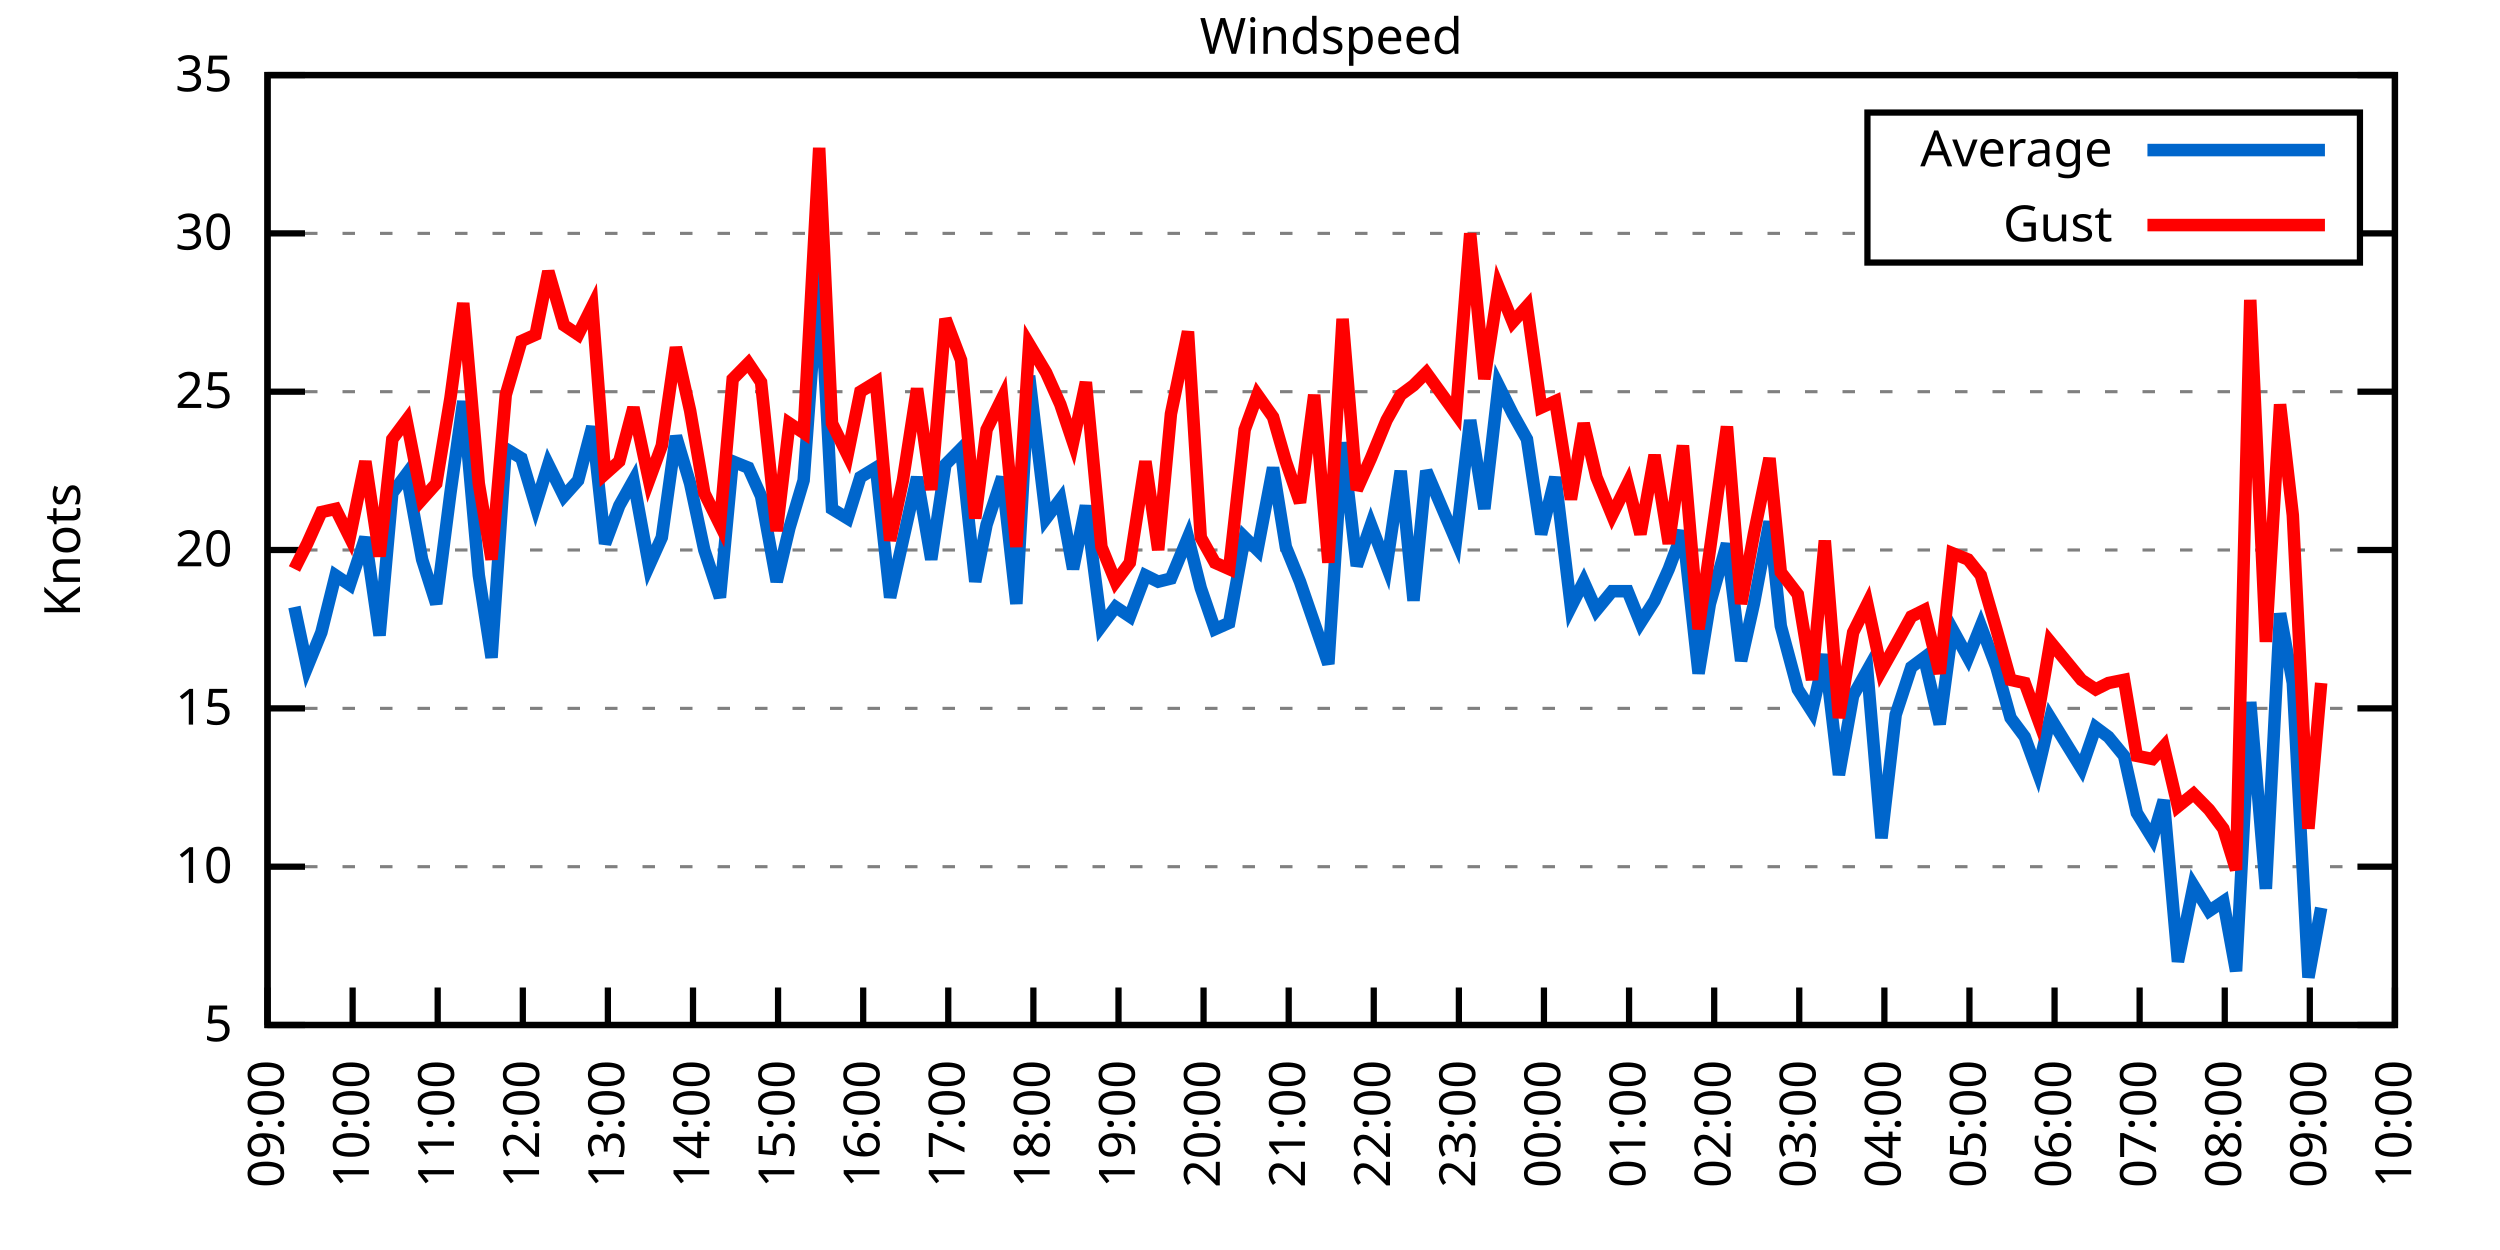
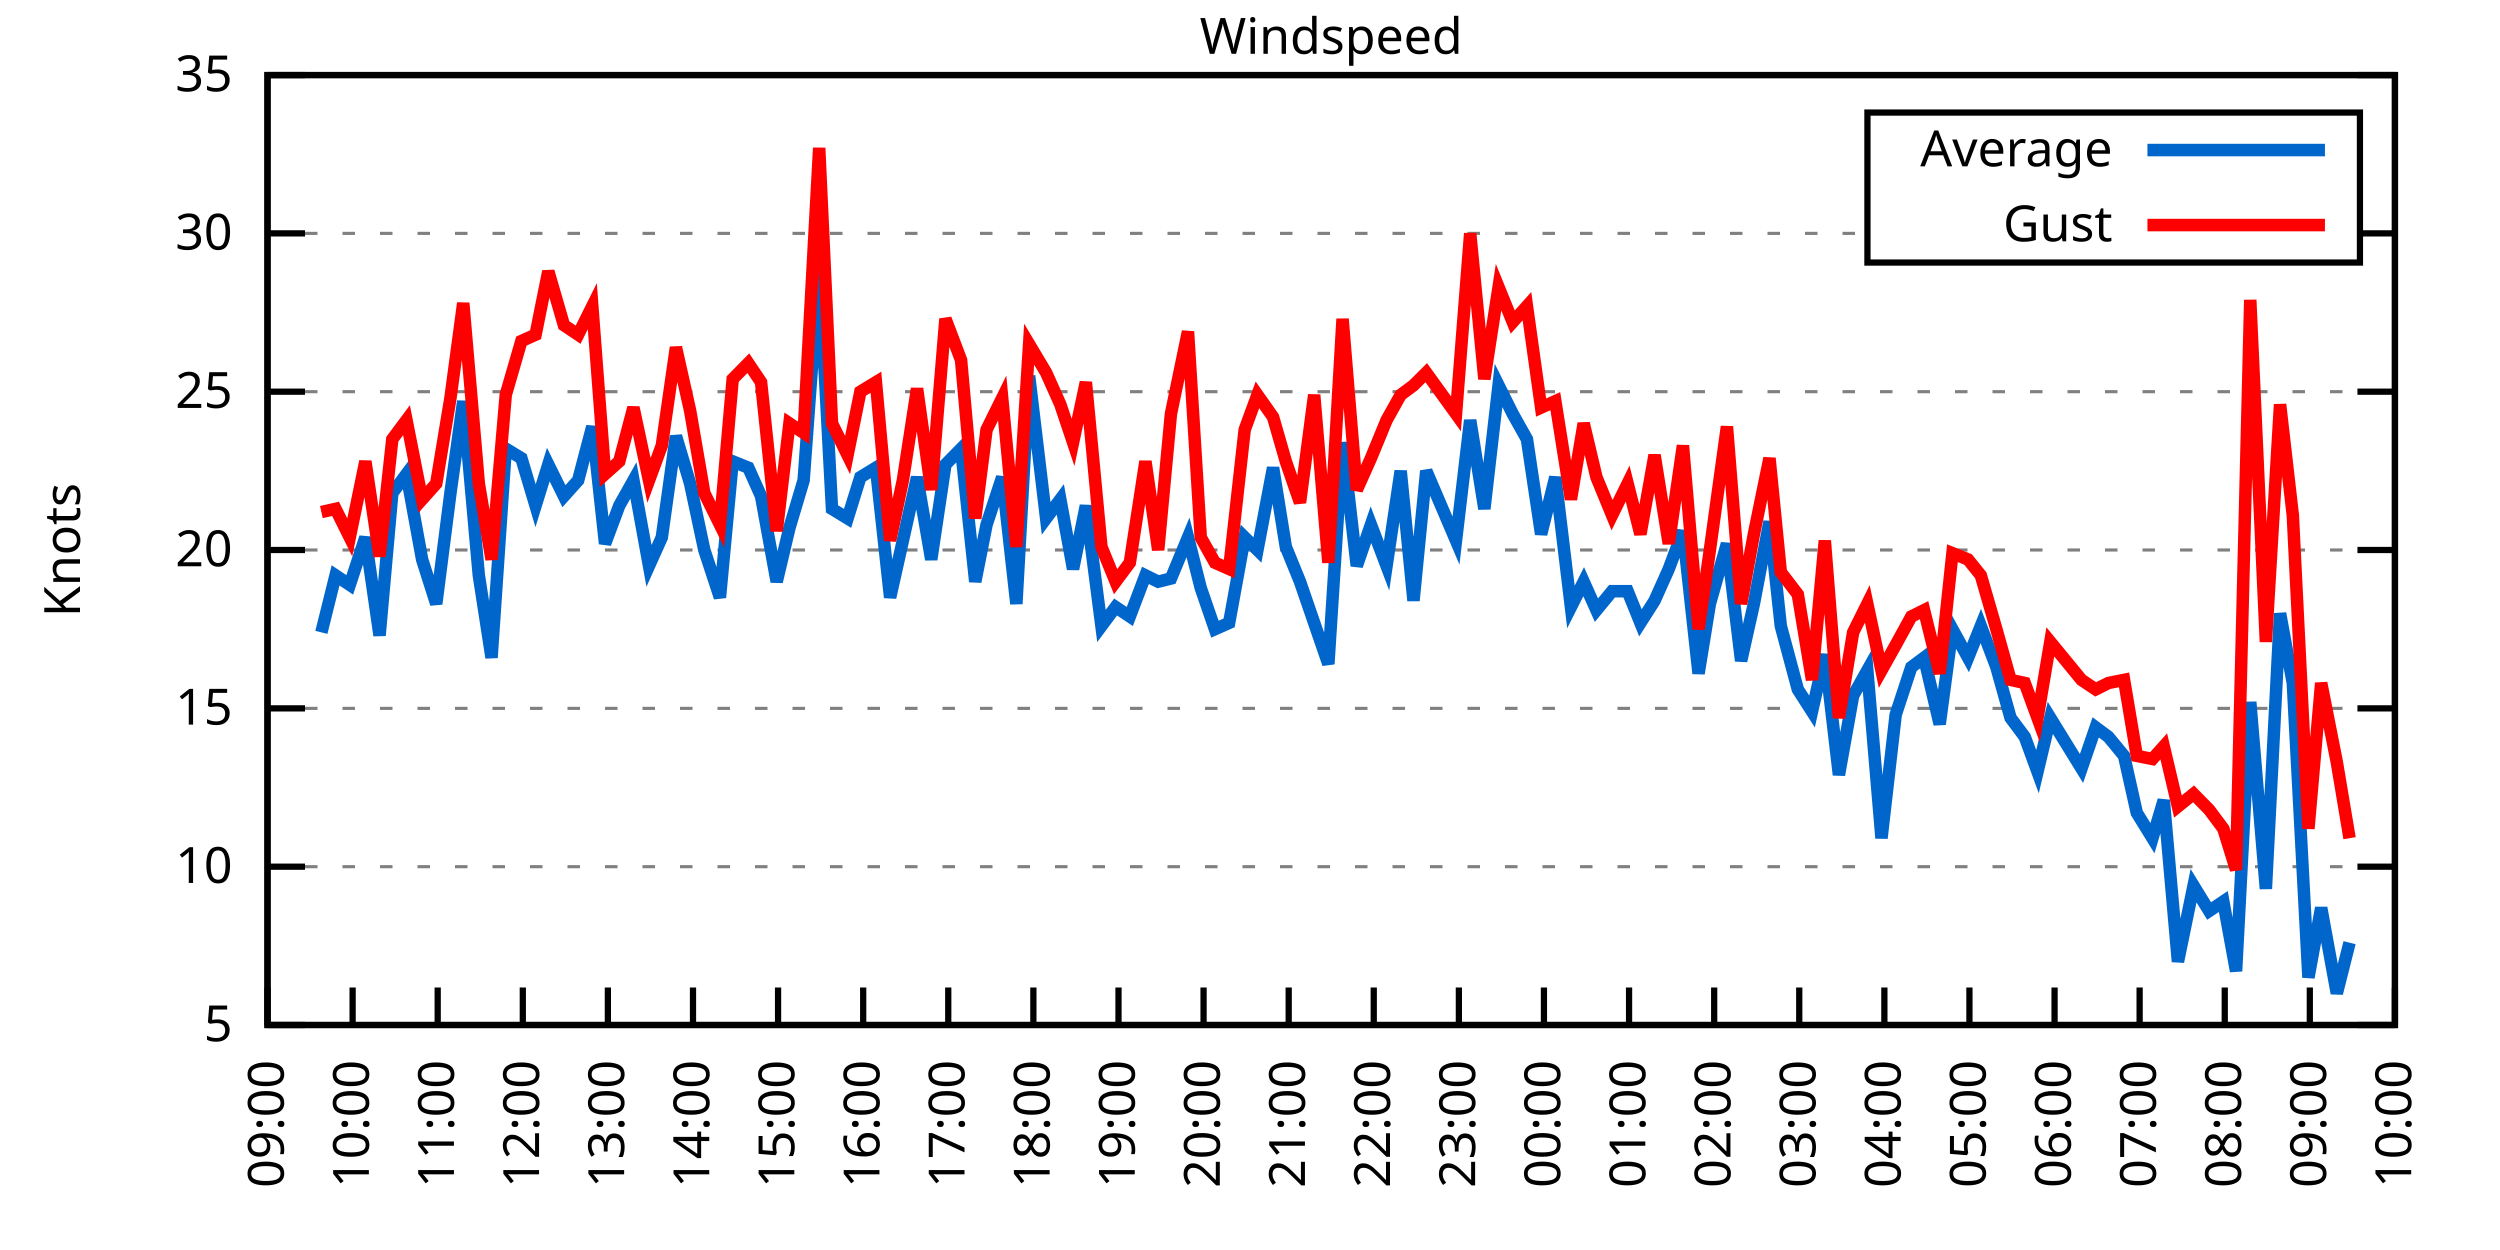
<svg xmlns="http://www.w3.org/2000/svg" xmlns:xlink="http://www.w3.org/1999/xlink" width="400" height="200" viewBox="0 0 400 200">
  <g id="gnuplot_canvas">
    <rect x="0" y="0" width="400" height="200" fill="none" />
    <defs>
      <circle id="gpDot" r="0.5" stroke-width="0.5" stroke="currentColor" />
      <path id="gpPt0" stroke-width="0.333" stroke="currentColor" d="M-1,0 h2 M0,-1 v2" />
      <path id="gpPt1" stroke-width="0.333" stroke="currentColor" d="M-1,-1 L1,1 M1,-1 L-1,1" />
      <path id="gpPt2" stroke-width="0.333" stroke="currentColor" d="M-1,0 L1,0 M0,-1 L0,1 M-1,-1 L1,1 M-1,1 L1,-1" />
      <rect id="gpPt3" stroke-width="0.333" stroke="currentColor" x="-1" y="-1" width="2" height="2" />
      <rect id="gpPt4" stroke-width="0.333" stroke="currentColor" fill="currentColor" x="-1" y="-1" width="2" height="2" />
      <circle id="gpPt5" stroke-width="0.333" stroke="currentColor" cx="0" cy="0" r="1" />
      <use xlink:href="#gpPt5" id="gpPt6" fill="currentColor" stroke="none" />
      <path id="gpPt7" stroke-width="0.333" stroke="currentColor" d="M0,-1.33 L-1.33,0.67 L1.33,0.67 z" />
      <use xlink:href="#gpPt7" id="gpPt8" fill="currentColor" stroke="none" />
      <use xlink:href="#gpPt7" id="gpPt9" stroke="currentColor" transform="rotate(180)" />
      <use xlink:href="#gpPt9" id="gpPt10" fill="currentColor" stroke="none" />
      <use xlink:href="#gpPt3" id="gpPt11" stroke="currentColor" transform="rotate(45)" />
      <use xlink:href="#gpPt11" id="gpPt12" fill="currentColor" stroke="none" />
      <path id="gpPt13" stroke-width="0.333" stroke="currentColor" d="M0,1.330 L1.265,0.411 L0.782,-1.067 L-0.782,-1.076 L-1.265,0.411 z" />
      <use xlink:href="#gpPt13" id="gpPt14" fill="currentColor" stroke="none" />
      <filter id="textbox" filterUnits="objectBoundingBox" x="0" y="0" height="1" width="1">
        <feFlood flood-color="white" flood-opacity="1" result="bgnd" />
        <feComposite in="SourceGraphic" in2="bgnd" operator="atop" />
      </filter>
      <filter id="greybox" filterUnits="objectBoundingBox" x="0" y="0" height="1" width="1">
        <feFlood flood-color="lightgrey" flood-opacity="1" result="grey" />
        <feComposite in="SourceGraphic" in2="grey" operator="atop" />
      </filter>
    </defs>
    <g fill="none" color="white" stroke="currentColor" stroke-width="1.00" stroke-linecap="butt" stroke-linejoin="miter">
</g>
    <g fill="none" color="black" stroke="currentColor" stroke-width="1.00" stroke-linecap="butt" stroke-linejoin="miter">
      <g stroke="none" shape-rendering="crispEdges">
        <polygon fill="rgb(255, 255, 255)" points="42.80,164.00 383.18,164.00 383.18,12.02 42.80,12.02 " />
      </g>
    </g>
    <g fill="none" color="black" stroke="currentColor" stroke-width="1.00" stroke-linecap="butt" stroke-linejoin="miter">
</g>
    <g fill="none" color="black" stroke="black" stroke-width="0.50" stroke-linecap="butt" stroke-linejoin="miter">
</g>
    <g fill="none" color="gray" stroke="currentColor" stroke-width="0.50" stroke-linecap="butt" stroke-linejoin="miter">
      <path stroke="gray" stroke-dasharray="2,4" class="gridline" d="M42.80,164.00 L383.19,164.00  " />
    </g>
    <g fill="none" color="gray" stroke="gray" stroke-width="1.00" stroke-linecap="butt" stroke-linejoin="miter">
</g>
    <g fill="none" color="black" stroke="currentColor" stroke-width="1.00" stroke-linecap="butt" stroke-linejoin="miter">
      <path stroke="black" d="M42.80,164.00 L48.80,164.00 M383.19,164.00 L377.19,164.00  " />
      <g transform="translate(37.20,166.60)" stroke="none" fill="black" font-family="Sans" font-size="8.00" text-anchor="end">
        <text>
          <tspan font-family="Sans"> 5</tspan>
        </text>
      </g>
    </g>
    <g fill="none" color="black" stroke="currentColor" stroke-width="1.00" stroke-linecap="butt" stroke-linejoin="miter">
</g>
    <g fill="none" color="black" stroke="black" stroke-width="0.50" stroke-linecap="butt" stroke-linejoin="miter">
</g>
    <g fill="none" color="gray" stroke="currentColor" stroke-width="0.50" stroke-linecap="butt" stroke-linejoin="miter">
      <path stroke="gray" stroke-dasharray="2,4" class="gridline" d="M42.80,138.67 L383.19,138.67  " />
    </g>
    <g fill="none" color="gray" stroke="gray" stroke-width="1.00" stroke-linecap="butt" stroke-linejoin="miter">
</g>
    <g fill="none" color="black" stroke="currentColor" stroke-width="1.00" stroke-linecap="butt" stroke-linejoin="miter">
      <path stroke="black" d="M42.80,138.67 L48.80,138.67 M383.19,138.67 L377.19,138.67  " />
      <g transform="translate(37.20,141.27)" stroke="none" fill="black" font-family="Sans" font-size="8.00" text-anchor="end">
        <text>
          <tspan font-family="Sans"> 10</tspan>
        </text>
      </g>
    </g>
    <g fill="none" color="black" stroke="currentColor" stroke-width="1.00" stroke-linecap="butt" stroke-linejoin="miter">
</g>
    <g fill="none" color="black" stroke="black" stroke-width="0.50" stroke-linecap="butt" stroke-linejoin="miter">
</g>
    <g fill="none" color="gray" stroke="currentColor" stroke-width="0.50" stroke-linecap="butt" stroke-linejoin="miter">
      <path stroke="gray" stroke-dasharray="2,4" class="gridline" d="M42.80,113.34 L383.19,113.34  " />
    </g>
    <g fill="none" color="gray" stroke="gray" stroke-width="1.00" stroke-linecap="butt" stroke-linejoin="miter">
</g>
    <g fill="none" color="black" stroke="currentColor" stroke-width="1.00" stroke-linecap="butt" stroke-linejoin="miter">
      <path stroke="black" d="M42.80,113.34 L48.80,113.34 M383.19,113.34 L377.19,113.34  " />
      <g transform="translate(37.20,115.94)" stroke="none" fill="black" font-family="Sans" font-size="8.00" text-anchor="end">
        <text>
          <tspan font-family="Sans"> 15</tspan>
        </text>
      </g>
    </g>
    <g fill="none" color="black" stroke="currentColor" stroke-width="1.00" stroke-linecap="butt" stroke-linejoin="miter">
</g>
    <g fill="none" color="black" stroke="black" stroke-width="0.50" stroke-linecap="butt" stroke-linejoin="miter">
</g>
    <g fill="none" color="gray" stroke="currentColor" stroke-width="0.50" stroke-linecap="butt" stroke-linejoin="miter">
      <path stroke="gray" stroke-dasharray="2,4" class="gridline" d="M42.80,88.00 L383.19,88.00  " />
    </g>
    <g fill="none" color="gray" stroke="gray" stroke-width="1.00" stroke-linecap="butt" stroke-linejoin="miter">
</g>
    <g fill="none" color="black" stroke="currentColor" stroke-width="1.00" stroke-linecap="butt" stroke-linejoin="miter">
      <path stroke="black" d="M42.80,88.00 L48.80,88.00 M383.19,88.00 L377.19,88.00  " />
      <g transform="translate(37.20,90.60)" stroke="none" fill="black" font-family="Sans" font-size="8.00" text-anchor="end">
        <text>
          <tspan font-family="Sans"> 20</tspan>
        </text>
      </g>
    </g>
    <g fill="none" color="black" stroke="currentColor" stroke-width="1.00" stroke-linecap="butt" stroke-linejoin="miter">
</g>
    <g fill="none" color="black" stroke="black" stroke-width="0.50" stroke-linecap="butt" stroke-linejoin="miter">
</g>
    <g fill="none" color="gray" stroke="currentColor" stroke-width="0.50" stroke-linecap="butt" stroke-linejoin="miter">
      <path stroke="gray" stroke-dasharray="2,4" class="gridline" d="M42.80,62.67 L383.19,62.67  " />
    </g>
    <g fill="none" color="gray" stroke="gray" stroke-width="1.00" stroke-linecap="butt" stroke-linejoin="miter">
</g>
    <g fill="none" color="black" stroke="currentColor" stroke-width="1.00" stroke-linecap="butt" stroke-linejoin="miter">
      <path stroke="black" d="M42.80,62.67 L48.80,62.67 M383.19,62.67 L377.19,62.67  " />
      <g transform="translate(37.20,65.27)" stroke="none" fill="black" font-family="Sans" font-size="8.00" text-anchor="end">
        <text>
          <tspan font-family="Sans"> 25</tspan>
        </text>
      </g>
    </g>
    <g fill="none" color="black" stroke="currentColor" stroke-width="1.00" stroke-linecap="butt" stroke-linejoin="miter">
</g>
    <g fill="none" color="black" stroke="black" stroke-width="0.50" stroke-linecap="butt" stroke-linejoin="miter">
</g>
    <g fill="none" color="gray" stroke="currentColor" stroke-width="0.50" stroke-linecap="butt" stroke-linejoin="miter">
      <path stroke="gray" stroke-dasharray="2,4" class="gridline" d="M42.80,37.34 L298.79,37.34 M377.59,37.34 L383.19,37.34  " />
    </g>
    <g fill="none" color="gray" stroke="gray" stroke-width="1.00" stroke-linecap="butt" stroke-linejoin="miter">
</g>
    <g fill="none" color="black" stroke="currentColor" stroke-width="1.00" stroke-linecap="butt" stroke-linejoin="miter">
      <path stroke="black" d="M42.80,37.34 L48.80,37.34 M383.19,37.34 L377.19,37.34  " />
      <g transform="translate(37.20,39.94)" stroke="none" fill="black" font-family="Sans" font-size="8.00" text-anchor="end">
        <text>
          <tspan font-family="Sans"> 30</tspan>
        </text>
      </g>
    </g>
    <g fill="none" color="black" stroke="currentColor" stroke-width="1.00" stroke-linecap="butt" stroke-linejoin="miter">
</g>
    <g fill="none" color="black" stroke="black" stroke-width="0.50" stroke-linecap="butt" stroke-linejoin="miter">
</g>
    <g fill="none" color="gray" stroke="currentColor" stroke-width="0.50" stroke-linecap="butt" stroke-linejoin="miter">
      <path stroke="gray" stroke-dasharray="2,4" class="gridline" d="M42.80,12.01 L383.19,12.01  " />
    </g>
    <g fill="none" color="gray" stroke="gray" stroke-width="1.00" stroke-linecap="butt" stroke-linejoin="miter">
</g>
    <g fill="none" color="black" stroke="currentColor" stroke-width="1.00" stroke-linecap="butt" stroke-linejoin="miter">
      <path stroke="black" d="M42.80,12.01 L48.80,12.01 M383.19,12.01 L377.19,12.01  " />
      <g transform="translate(37.20,14.61)" stroke="none" fill="black" font-family="Sans" font-size="8.00" text-anchor="end">
        <text>
          <tspan font-family="Sans"> 35</tspan>
        </text>
      </g>
    </g>
    <g fill="none" color="black" stroke="currentColor" stroke-width="1.00" stroke-linecap="butt" stroke-linejoin="miter">
      <path stroke="black" d="M42.80,164.00 L42.80,158.00  " />
      <g transform="translate(45.40,169.60) rotate(270.00)" stroke="none" fill="black" font-family="Sans" font-size="8.00" text-anchor="end">
        <text>
          <tspan font-family="Sans">09:00</tspan>
        </text>
      </g>
    </g>
    <g fill="none" color="black" stroke="currentColor" stroke-width="1.00" stroke-linecap="butt" stroke-linejoin="miter">
      <path stroke="black" d="M56.42,164.00 L56.42,158.00  " />
      <g transform="translate(59.02,169.60) rotate(270.00)" stroke="none" fill="black" font-family="Sans" font-size="8.00" text-anchor="end">
        <text>
          <tspan font-family="Sans">10:00</tspan>
        </text>
      </g>
    </g>
    <g fill="none" color="black" stroke="currentColor" stroke-width="1.00" stroke-linecap="butt" stroke-linejoin="miter">
      <path stroke="black" d="M70.03,164.00 L70.03,158.00  " />
      <g transform="translate(72.63,169.60) rotate(270.00)" stroke="none" fill="black" font-family="Sans" font-size="8.00" text-anchor="end">
        <text>
          <tspan font-family="Sans">11:00</tspan>
        </text>
      </g>
    </g>
    <g fill="none" color="black" stroke="currentColor" stroke-width="1.00" stroke-linecap="butt" stroke-linejoin="miter">
      <path stroke="black" d="M83.65,164.00 L83.65,158.00  " />
      <g transform="translate(86.25,169.60) rotate(270.00)" stroke="none" fill="black" font-family="Sans" font-size="8.00" text-anchor="end">
        <text>
          <tspan font-family="Sans">12:00</tspan>
        </text>
      </g>
    </g>
    <g fill="none" color="black" stroke="currentColor" stroke-width="1.00" stroke-linecap="butt" stroke-linejoin="miter">
      <path stroke="black" d="M97.26,164.00 L97.26,158.00  " />
      <g transform="translate(99.86,169.60) rotate(270.00)" stroke="none" fill="black" font-family="Sans" font-size="8.00" text-anchor="end">
        <text>
          <tspan font-family="Sans">13:00</tspan>
        </text>
      </g>
    </g>
    <g fill="none" color="black" stroke="currentColor" stroke-width="1.00" stroke-linecap="butt" stroke-linejoin="miter">
      <path stroke="black" d="M110.88,164.00 L110.88,158.00  " />
      <g transform="translate(113.48,169.60) rotate(270.00)" stroke="none" fill="black" font-family="Sans" font-size="8.00" text-anchor="end">
        <text>
          <tspan font-family="Sans">14:00</tspan>
        </text>
      </g>
    </g>
    <g fill="none" color="black" stroke="currentColor" stroke-width="1.00" stroke-linecap="butt" stroke-linejoin="miter">
      <path stroke="black" d="M124.49,164.00 L124.49,158.00  " />
      <g transform="translate(127.09,169.60) rotate(270.00)" stroke="none" fill="black" font-family="Sans" font-size="8.00" text-anchor="end">
        <text>
          <tspan font-family="Sans">15:00</tspan>
        </text>
      </g>
    </g>
    <g fill="none" color="black" stroke="currentColor" stroke-width="1.00" stroke-linecap="butt" stroke-linejoin="miter">
      <path stroke="black" d="M138.11,164.00 L138.11,158.00  " />
      <g transform="translate(140.71,169.60) rotate(270.00)" stroke="none" fill="black" font-family="Sans" font-size="8.00" text-anchor="end">
        <text>
          <tspan font-family="Sans">16:00</tspan>
        </text>
      </g>
    </g>
    <g fill="none" color="black" stroke="currentColor" stroke-width="1.00" stroke-linecap="butt" stroke-linejoin="miter">
      <path stroke="black" d="M151.72,164.00 L151.72,158.00  " />
      <g transform="translate(154.32,169.60) rotate(270.00)" stroke="none" fill="black" font-family="Sans" font-size="8.00" text-anchor="end">
        <text>
          <tspan font-family="Sans">17:00</tspan>
        </text>
      </g>
    </g>
    <g fill="none" color="black" stroke="currentColor" stroke-width="1.00" stroke-linecap="butt" stroke-linejoin="miter">
      <path stroke="black" d="M165.34,164.00 L165.34,158.00  " />
      <g transform="translate(167.94,169.60) rotate(270.00)" stroke="none" fill="black" font-family="Sans" font-size="8.00" text-anchor="end">
        <text>
          <tspan font-family="Sans">18:00</tspan>
        </text>
      </g>
    </g>
    <g fill="none" color="black" stroke="currentColor" stroke-width="1.00" stroke-linecap="butt" stroke-linejoin="miter">
      <path stroke="black" d="M178.96,164.00 L178.96,158.00  " />
      <g transform="translate(181.56,169.60) rotate(270.00)" stroke="none" fill="black" font-family="Sans" font-size="8.00" text-anchor="end">
        <text>
          <tspan font-family="Sans">19:00</tspan>
        </text>
      </g>
    </g>
    <g fill="none" color="black" stroke="currentColor" stroke-width="1.00" stroke-linecap="butt" stroke-linejoin="miter">
      <path stroke="black" d="M192.57,164.00 L192.57,158.00  " />
      <g transform="translate(195.17,169.60) rotate(270.00)" stroke="none" fill="black" font-family="Sans" font-size="8.00" text-anchor="end">
        <text>
          <tspan font-family="Sans">20:00</tspan>
        </text>
      </g>
    </g>
    <g fill="none" color="black" stroke="currentColor" stroke-width="1.00" stroke-linecap="butt" stroke-linejoin="miter">
      <path stroke="black" d="M206.19,164.00 L206.19,158.00  " />
      <g transform="translate(208.79,169.60) rotate(270.00)" stroke="none" fill="black" font-family="Sans" font-size="8.00" text-anchor="end">
        <text>
          <tspan font-family="Sans">21:00</tspan>
        </text>
      </g>
    </g>
    <g fill="none" color="black" stroke="currentColor" stroke-width="1.00" stroke-linecap="butt" stroke-linejoin="miter">
      <path stroke="black" d="M219.80,164.00 L219.80,158.00  " />
      <g transform="translate(222.40,169.60) rotate(270.00)" stroke="none" fill="black" font-family="Sans" font-size="8.00" text-anchor="end">
        <text>
          <tspan font-family="Sans">22:00</tspan>
        </text>
      </g>
    </g>
    <g fill="none" color="black" stroke="currentColor" stroke-width="1.00" stroke-linecap="butt" stroke-linejoin="miter">
      <path stroke="black" d="M233.42,164.00 L233.42,158.00  " />
      <g transform="translate(236.02,169.60) rotate(270.00)" stroke="none" fill="black" font-family="Sans" font-size="8.00" text-anchor="end">
        <text>
          <tspan font-family="Sans">23:00</tspan>
        </text>
      </g>
    </g>
    <g fill="none" color="black" stroke="currentColor" stroke-width="1.00" stroke-linecap="butt" stroke-linejoin="miter">
      <path stroke="black" d="M247.03,164.00 L247.03,158.00  " />
      <g transform="translate(249.63,169.60) rotate(270.00)" stroke="none" fill="black" font-family="Sans" font-size="8.00" text-anchor="end">
        <text>
          <tspan font-family="Sans">00:00</tspan>
        </text>
      </g>
    </g>
    <g fill="none" color="black" stroke="currentColor" stroke-width="1.00" stroke-linecap="butt" stroke-linejoin="miter">
      <path stroke="black" d="M260.65,164.00 L260.65,158.00  " />
      <g transform="translate(263.25,169.60) rotate(270.00)" stroke="none" fill="black" font-family="Sans" font-size="8.00" text-anchor="end">
        <text>
          <tspan font-family="Sans">01:00</tspan>
        </text>
      </g>
    </g>
    <g fill="none" color="black" stroke="currentColor" stroke-width="1.00" stroke-linecap="butt" stroke-linejoin="miter">
      <path stroke="black" d="M274.27,164.00 L274.27,158.00  " />
      <g transform="translate(276.87,169.60) rotate(270.00)" stroke="none" fill="black" font-family="Sans" font-size="8.00" text-anchor="end">
        <text>
          <tspan font-family="Sans">02:00</tspan>
        </text>
      </g>
    </g>
    <g fill="none" color="black" stroke="currentColor" stroke-width="1.00" stroke-linecap="butt" stroke-linejoin="miter">
      <path stroke="black" d="M287.88,164.00 L287.88,158.00  " />
      <g transform="translate(290.48,169.60) rotate(270.00)" stroke="none" fill="black" font-family="Sans" font-size="8.00" text-anchor="end">
        <text>
          <tspan font-family="Sans">03:00</tspan>
        </text>
      </g>
    </g>
    <g fill="none" color="black" stroke="currentColor" stroke-width="1.00" stroke-linecap="butt" stroke-linejoin="miter">
      <path stroke="black" d="M301.50,164.00 L301.50,158.00  " />
      <g transform="translate(304.10,169.60) rotate(270.00)" stroke="none" fill="black" font-family="Sans" font-size="8.00" text-anchor="end">
        <text>
          <tspan font-family="Sans">04:00</tspan>
        </text>
      </g>
    </g>
    <g fill="none" color="black" stroke="currentColor" stroke-width="1.00" stroke-linecap="butt" stroke-linejoin="miter">
      <path stroke="black" d="M315.11,164.00 L315.11,158.00  " />
      <g transform="translate(317.71,169.60) rotate(270.00)" stroke="none" fill="black" font-family="Sans" font-size="8.00" text-anchor="end">
        <text>
          <tspan font-family="Sans">05:00</tspan>
        </text>
      </g>
    </g>
    <g fill="none" color="black" stroke="currentColor" stroke-width="1.00" stroke-linecap="butt" stroke-linejoin="miter">
      <path stroke="black" d="M328.73,164.00 L328.73,158.00  " />
      <g transform="translate(331.33,169.60) rotate(270.00)" stroke="none" fill="black" font-family="Sans" font-size="8.00" text-anchor="end">
        <text>
          <tspan font-family="Sans">06:00</tspan>
        </text>
      </g>
    </g>
    <g fill="none" color="black" stroke="currentColor" stroke-width="1.00" stroke-linecap="butt" stroke-linejoin="miter">
      <path stroke="black" d="M342.34,164.00 L342.34,158.00  " />
      <g transform="translate(344.94,169.60) rotate(270.00)" stroke="none" fill="black" font-family="Sans" font-size="8.00" text-anchor="end">
        <text>
          <tspan font-family="Sans">07:00</tspan>
        </text>
      </g>
    </g>
    <g fill="none" color="black" stroke="currentColor" stroke-width="1.00" stroke-linecap="butt" stroke-linejoin="miter">
      <path stroke="black" d="M355.96,164.00 L355.96,158.00  " />
      <g transform="translate(358.56,169.60) rotate(270.00)" stroke="none" fill="black" font-family="Sans" font-size="8.00" text-anchor="end">
        <text>
          <tspan font-family="Sans">08:00</tspan>
        </text>
      </g>
    </g>
    <g fill="none" color="black" stroke="currentColor" stroke-width="1.00" stroke-linecap="butt" stroke-linejoin="miter">
      <path stroke="black" d="M369.57,164.00 L369.57,158.00  " />
      <g transform="translate(372.17,169.60) rotate(270.00)" stroke="none" fill="black" font-family="Sans" font-size="8.00" text-anchor="end">
        <text>
          <tspan font-family="Sans">09:00</tspan>
        </text>
      </g>
    </g>
    <g fill="none" color="black" stroke="currentColor" stroke-width="1.00" stroke-linecap="butt" stroke-linejoin="miter">
      <path stroke="black" d="M383.19,164.00 L383.19,158.00  " />
      <g transform="translate(385.79,169.60) rotate(270.00)" stroke="none" fill="black" font-family="Sans" font-size="8.00" text-anchor="end">
        <text>
          <tspan font-family="Sans">10:00</tspan>
        </text>
      </g>
    </g>
    <g fill="none" color="black" stroke="currentColor" stroke-width="1.00" stroke-linecap="butt" stroke-linejoin="miter">
</g>
    <g fill="none" color="black" stroke="currentColor" stroke-width="1.00" stroke-linecap="butt" stroke-linejoin="miter">
      <path stroke="black" d="M42.80,12.01 L42.80,164.00 L383.19,164.00 L383.19,12.01 L42.80,12.01 Z  " />
    </g>
    <g fill="none" color="black" stroke="currentColor" stroke-width="1.00" stroke-linecap="butt" stroke-linejoin="miter">
</g>
    <g fill="none" color="black" stroke="currentColor" stroke-width="1.00" stroke-linecap="butt" stroke-linejoin="miter">
      <path stroke="black" d="M298.79,42.01 L298.79,18.01 L377.59,18.01 L377.59,42.01 L298.79,42.01 Z  " />
    </g>
    <g id="Windspeed_plot_1">
      <g fill="none" color="white" stroke="black" stroke-width="2.00" stroke-linecap="butt" stroke-linejoin="miter">
</g>
      <g fill="none" color="black" stroke="currentColor" stroke-width="2.00" stroke-linecap="butt" stroke-linejoin="miter">
        <g transform="translate(337.99,26.61)" stroke="none" fill="black" font-family="Sans" font-size="8.00" text-anchor="end">
          <text>
            <tspan font-family="Sans">Average</tspan>
          </text>
        </g>
      </g>
      <g fill="none" color="black" stroke="currentColor" stroke-width="2.00" stroke-linecap="butt" stroke-linejoin="miter">
-         <path stroke="rgb(  0, 102, 204)" d="M343.59,24.01 L371.99,24.01 M47.11,97.12 L49.15,106.75 L51.42,101.18 L53.69,92.06 L55.96,93.58 L58.46,85.98   L60.73,101.68 L62.77,78.89 L65.04,75.85 L67.54,89.52 L69.80,96.62 L72.07,78.89 L74.12,64.19 L76.61,92.06   L78.65,105.23 L80.92,71.79 L83.42,73.31 L85.69,80.91 L87.73,74.33 L90.23,79.39 L92.50,76.86 L94.77,68.25   L96.81,86.99 L99.08,80.91 L101.35,76.86 L103.84,90.54 L105.89,85.98 L108.15,69.77 L110.42,77.37 L112.69,88.00   L115.19,95.60 L117.23,73.82 L119.73,74.83 L121.77,79.39 L124.27,93.07 L126.31,84.46 L128.58,76.86 L131.07,42.91   L133.12,81.42 L135.61,82.94 L137.66,76.35 L140.15,74.83 L142.42,95.60 L144.46,86.49 L146.73,76.35 L149.00,89.52   L151.27,74.33 L153.77,71.79 L156.04,93.07 L157.85,83.95 L160.35,76.35 L162.62,96.62 L164.66,60.14 L167.38,82.94   L169.65,79.90 L171.69,91.04 L173.74,80.91 L176.23,100.16 L178.50,97.12 L180.77,98.64 L183.27,92.06 L185.31,93.07   L187.35,92.56 L190.08,85.98 L192.12,94.08 L194.39,100.67 L196.66,99.66 L199.15,85.98 L201.19,88.00 L203.69,74.83   L205.73,87.50 L208.00,93.07 L210.27,99.66 L212.54,106.24 L214.81,70.78 L217.08,90.54 L219.35,83.95 L221.85,90.54   L224.11,75.34 L226.16,96.11 L228.20,75.34 L232.96,86.49 L235.23,67.23 L237.50,81.42 L239.77,61.66 L242.04,66.22   L244.31,70.27 L246.58,85.47 L248.85,76.35 L251.35,97.12 L253.39,93.07 L255.43,97.63 L257.93,94.59 L260.42,94.59   L262.47,99.66 L264.73,96.11 L267.00,91.04 L269.27,84.97 L271.77,107.76 L273.58,96.62 L276.31,86.99 L278.58,105.74   L280.62,96.62 L283.12,83.45 L284.93,100.16 L287.65,110.30 L289.92,113.84 L291.97,104.72 L294.23,123.98 L296.50,111.31   L298.77,107.26 L301.04,134.11 L303.31,114.35 L305.81,106.75 L307.85,105.23 L310.35,115.87 L312.39,100.67 L314.89,105.23   L316.93,100.16 L319.42,106.75 L321.69,114.86 L323.96,117.90 L326.00,123.47 L328.05,114.86 L333.04,122.96 L335.31,116.38   L337.35,117.90 L339.85,120.94 L341.89,130.06 L344.39,134.11 L346.20,128.03 L348.47,153.87 L350.97,141.71 L353.46,145.76   L355.73,144.24 L357.77,155.39 L360.04,112.32 L362.54,142.21 L364.81,98.14 L366.85,109.28 L369.35,156.40 L371.39,145.25    " />
+         <path stroke="rgb(  0, 102, 204)" d="M343.59,24.01 L371.99,24.01 M51.42,101.18 L53.69,92.06 L55.96,93.58 L58.46,85.98 L60.73,101.68 L62.77,78.89   L65.04,75.85 L67.54,89.52 L69.80,96.62 L72.07,78.89 L74.12,64.19 L76.61,92.06 L78.65,105.23 L80.92,71.79   L83.42,73.31 L85.69,80.91 L87.73,74.33 L90.23,79.39 L92.50,76.86 L94.77,68.25 L96.81,86.99 L99.08,80.91   L101.35,76.86 L103.84,90.54 L105.89,85.98 L108.15,69.77 L110.42,77.37 L112.69,88.00 L115.19,95.60 L117.23,73.82   L119.73,74.83 L121.77,79.39 L124.27,93.07 L126.31,84.46 L128.58,76.86 L131.07,42.91 L133.12,81.42 L135.61,82.94   L137.66,76.35 L140.15,74.83 L142.42,95.60 L144.46,86.49 L146.73,76.35 L149.00,89.52 L151.27,74.33 L153.77,71.79   L156.04,93.07 L157.85,83.95 L160.35,76.35 L162.62,96.62 L164.66,60.14 L167.38,82.94 L169.65,79.90 L171.69,91.04   L173.74,80.91 L176.23,100.16 L178.50,97.12 L180.77,98.64 L183.27,92.06 L185.31,93.07 L187.35,92.56 L190.08,85.98   L192.12,94.08 L194.39,100.67 L196.66,99.66 L199.15,85.98 L201.19,88.00 L203.69,74.83 L205.73,87.50 L208.00,93.07   L210.27,99.66 L212.54,106.24 L214.81,70.78 L217.08,90.54 L219.35,83.95 L221.85,90.54 L224.11,75.34 L226.16,96.11   L228.20,75.34 L232.96,86.49 L235.23,67.23 L237.50,81.42 L239.77,61.66 L242.04,66.22 L244.31,70.27 L246.58,85.47   L248.85,76.35 L251.35,97.12 L253.39,93.07 L255.43,97.63 L257.93,94.59 L260.42,94.59 L262.47,99.66 L264.73,96.11   L267.00,91.04 L269.27,84.97 L271.77,107.76 L273.58,96.62 L276.31,86.99 L278.58,105.74 L280.62,96.62 L283.12,83.45   L284.93,100.16 L287.65,110.30 L289.92,113.84 L291.97,104.72 L294.23,123.98 L296.50,111.31 L298.77,107.26 L301.04,134.11   L303.31,114.35 L305.81,106.75 L307.85,105.23 L310.35,115.87 L312.39,100.67 L314.89,105.23 L316.93,100.16 L319.42,106.75   L321.69,114.86 L323.96,117.90 L326.00,123.47 L328.05,114.86 L333.04,122.96 L335.31,116.38 L337.35,117.90 L339.85,120.94   L341.89,130.06 L344.39,134.11 L346.20,128.03 L348.47,153.87 L350.97,141.71 L353.46,145.76 L355.73,144.24 L357.77,155.39   L360.04,112.32 L362.54,142.21 L364.81,98.14 L366.85,109.28 L369.35,156.40 L371.39,145.25 L373.89,158.93 L375.93,150.83    " />
      </g>
    </g>
    <g id="Windspeed_plot_2">
      <g fill="none" color="black" stroke="currentColor" stroke-width="2.00" stroke-linecap="butt" stroke-linejoin="miter">
        <g transform="translate(337.99,38.61)" stroke="none" fill="black" font-family="Sans" font-size="8.00" text-anchor="end">
          <text>
            <tspan font-family="Sans">Gust</tspan>
          </text>
        </g>
      </g>
      <g fill="none" color="black" stroke="currentColor" stroke-width="2.00" stroke-linecap="butt" stroke-linejoin="miter">
-         <path stroke="rgb(255,   0,   0)" d="M343.59,36.01 L371.99,36.01 M47.11,91.04 L49.15,86.99 L51.42,81.93 L53.69,81.42 L55.96,85.98 L58.46,73.82   L60.73,89.02 L62.77,70.27 L65.04,67.23 L67.54,79.90 L69.80,77.37 L72.07,63.69 L74.12,48.49 L76.61,77.37   L78.65,89.52 L80.92,63.18 L83.42,54.57 L85.69,53.55 L87.73,43.42 L90.23,52.03 L92.50,53.55 L94.77,48.99   L96.81,75.85 L99.08,73.82 L101.35,65.21 L103.84,76.86 L105.89,71.29 L108.15,55.58 L110.42,65.71 L112.69,78.89   L115.19,83.95 L117.23,60.65 L119.73,58.11 L121.77,61.15 L124.27,84.97 L126.31,67.74 L128.58,69.26 L131.07,23.66   L133.12,67.74 L135.61,72.81 L137.66,62.67 L140.15,61.15 L142.42,86.49 L144.46,76.86 L146.73,62.17 L149.00,78.38   L151.27,51.02 L153.77,57.61 L156.04,82.94 L157.85,68.75 L160.35,63.69 L162.62,87.50 L164.66,55.07 L167.38,59.63   L169.65,64.70 L171.69,70.78 L173.74,61.15 L176.23,87.50 L178.50,93.07 L180.77,90.03 L183.27,73.82 L185.31,88.00   L187.35,66.22 L190.08,53.05 L192.12,85.98 L194.39,90.03 L196.66,91.04 L199.15,68.75 L201.19,63.18 L203.69,66.73   L205.73,73.82 L208.00,80.41 L210.27,63.18 L212.54,90.03 L214.81,51.02 L217.08,78.38 L219.35,73.31 L221.85,67.23   L224.11,63.18 L226.16,61.66 L228.20,59.63 L232.96,66.22 L235.23,37.34 L237.50,60.65 L239.77,45.95 L242.04,51.53   L244.31,48.99 L246.58,65.21 L248.85,64.19 L251.35,79.90 L253.39,67.74 L255.43,76.35 L257.93,82.43 L260.42,77.37   L262.47,85.47 L264.73,72.81 L267.00,86.99 L269.27,71.29 L271.77,100.67 L273.58,88.00 L276.31,68.25 L278.58,96.62   L280.62,85.47 L283.12,73.31 L284.93,91.55 L287.65,95.10 L289.92,108.78 L291.97,86.49 L294.23,114.86 L296.50,101.18   L298.77,96.62 L301.04,107.26 L303.31,103.20 L305.81,98.64 L307.85,97.63 L310.35,107.76 L312.39,88.51 L314.89,89.52   L316.93,92.06 L319.42,100.67 L321.69,108.78 L323.96,109.28 L326.00,114.86 L328.05,102.70 L333.04,108.78 L335.31,110.30   L337.35,109.28 L339.85,108.78 L341.89,120.94 L344.39,121.44 L346.20,119.42 L348.47,129.04 L350.97,127.02 L353.46,129.55   L355.73,132.59 L357.77,139.17 L360.04,47.98 L362.54,102.70 L364.81,64.70 L366.85,82.43 L369.35,132.59 L371.39,109.28    " />
+         <path stroke="rgb(255,   0,   0)" d="M343.59,36.01 L371.99,36.01 M51.42,81.93 L53.69,81.42 L55.96,85.98 L58.46,73.82 L60.73,89.02 L62.77,70.27   L65.04,67.23 L67.54,79.90 L69.80,77.37 L72.07,63.69 L74.12,48.49 L76.61,77.37 L78.65,89.52 L80.92,63.18   L83.42,54.57 L85.69,53.55 L87.73,43.42 L90.23,52.03 L92.50,53.55 L94.77,48.99 L96.81,75.85 L99.08,73.82   L101.35,65.21 L103.84,76.86 L105.89,71.29 L108.15,55.58 L110.42,65.71 L112.69,78.89 L115.19,83.95 L117.23,60.65   L119.73,58.11 L121.77,61.15 L124.27,84.97 L126.31,67.74 L128.58,69.26 L131.07,23.66 L133.12,67.74 L135.61,72.81   L137.66,62.67 L140.15,61.15 L142.42,86.49 L144.46,76.86 L146.73,62.17 L149.00,78.38 L151.27,51.02 L153.77,57.61   L156.04,82.94 L157.85,68.75 L160.35,63.69 L162.62,87.50 L164.66,55.07 L167.38,59.63 L169.65,64.70 L171.69,70.78   L173.74,61.15 L176.23,87.50 L178.50,93.07 L180.77,90.03 L183.27,73.82 L185.31,88.00 L187.35,66.22 L190.08,53.05   L192.12,85.98 L194.39,90.03 L196.66,91.04 L199.15,68.75 L201.19,63.18 L203.69,66.73 L205.73,73.82 L208.00,80.41   L210.27,63.18 L212.54,90.03 L214.81,51.02 L217.08,78.38 L219.35,73.31 L221.85,67.23 L224.11,63.18 L226.16,61.66   L228.20,59.63 L232.96,66.22 L235.23,37.34 L237.50,60.65 L239.77,45.95 L242.04,51.53 L244.31,48.99 L246.58,65.21   L248.85,64.19 L251.35,79.90 L253.39,67.74 L255.43,76.35 L257.93,82.43 L260.42,77.37 L262.47,85.47 L264.73,72.81   L267.00,86.99 L269.27,71.29 L271.77,100.67 L273.58,88.00 L276.31,68.25 L278.58,96.62 L280.62,85.47 L283.12,73.31   L284.93,91.55 L287.65,95.10 L289.92,108.78 L291.97,86.49 L294.23,114.86 L296.50,101.18 L298.77,96.62 L301.04,107.26   L303.31,103.20 L305.81,98.64 L307.85,97.63 L310.35,107.76 L312.39,88.51 L314.89,89.52 L316.93,92.06 L319.42,100.67   L321.69,108.78 L323.96,109.28 L326.00,114.86 L328.05,102.70 L333.04,108.78 L335.31,110.30 L337.35,109.28 L339.85,108.78   L341.89,120.94 L344.39,121.44 L346.20,119.42 L348.47,129.04 L350.97,127.02 L353.46,129.55 L355.73,132.59 L357.77,139.17   L360.04,47.98 L362.54,102.70 L364.81,64.70 L366.85,82.43 L369.35,132.59 L371.39,109.28 L373.89,121.95 L375.93,134.11    " />
      </g>
    </g>
    <g fill="none" color="black" stroke="currentColor" stroke-width="2.00" stroke-linecap="butt" stroke-linejoin="miter">
</g>
    <g fill="none" color="black" stroke="black" stroke-width="1.00" stroke-linecap="butt" stroke-linejoin="miter">
</g>
    <g fill="none" color="black" stroke="currentColor" stroke-width="1.00" stroke-linecap="butt" stroke-linejoin="miter">
      <path stroke="black" d="M42.80,12.01 L42.80,164.00 L383.19,164.00 L383.19,12.01 L42.80,12.01 Z  " />
      <g transform="translate(12.80,88.01) rotate(270.00)" stroke="none" fill="black" font-family="Sans" font-size="8.00" text-anchor="middle">
        <text>
          <tspan font-family="Sans">Knots</tspan>
        </text>
      </g>
    </g>
    <g fill="none" color="black" stroke="currentColor" stroke-width="1.00" stroke-linecap="butt" stroke-linejoin="miter">
</g>
    <g fill="none" color="black" stroke="currentColor" stroke-width="1.00" stroke-linecap="butt" stroke-linejoin="miter">
      <g transform="translate(212.99,8.61)" stroke="none" fill="black" font-family="Sans" font-size="8.00" text-anchor="middle">
        <text>
          <tspan font-family="Sans">Windspeed</tspan>
        </text>
      </g>
    </g>
    <g fill="none" color="black" stroke="currentColor" stroke-width="1.00" stroke-linecap="butt" stroke-linejoin="miter">
</g>
  </g>
</svg>
